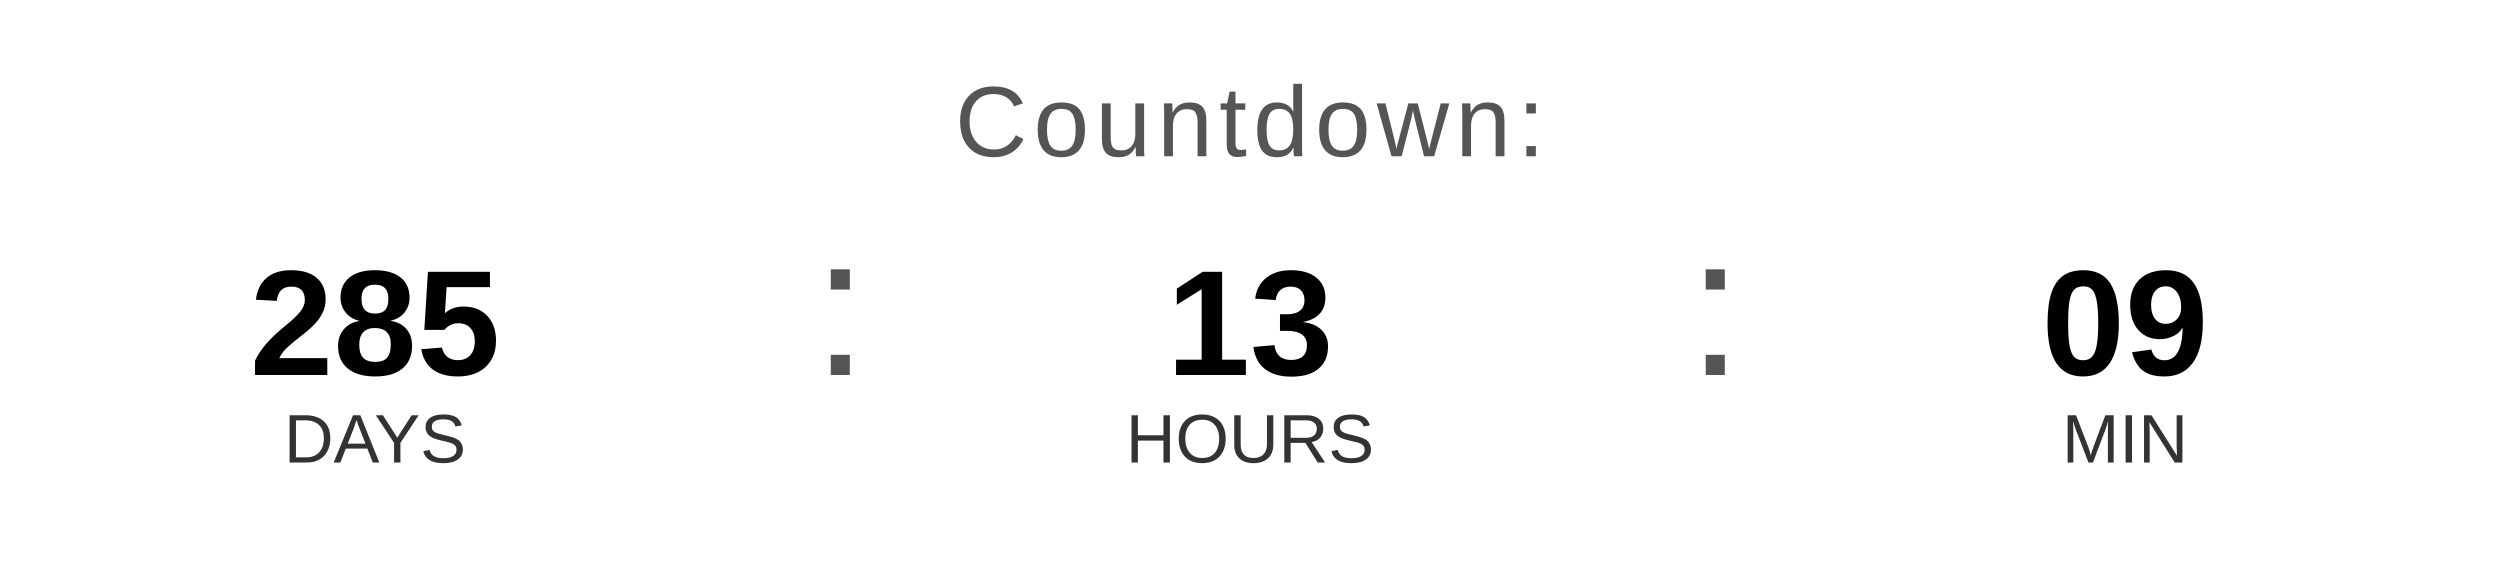
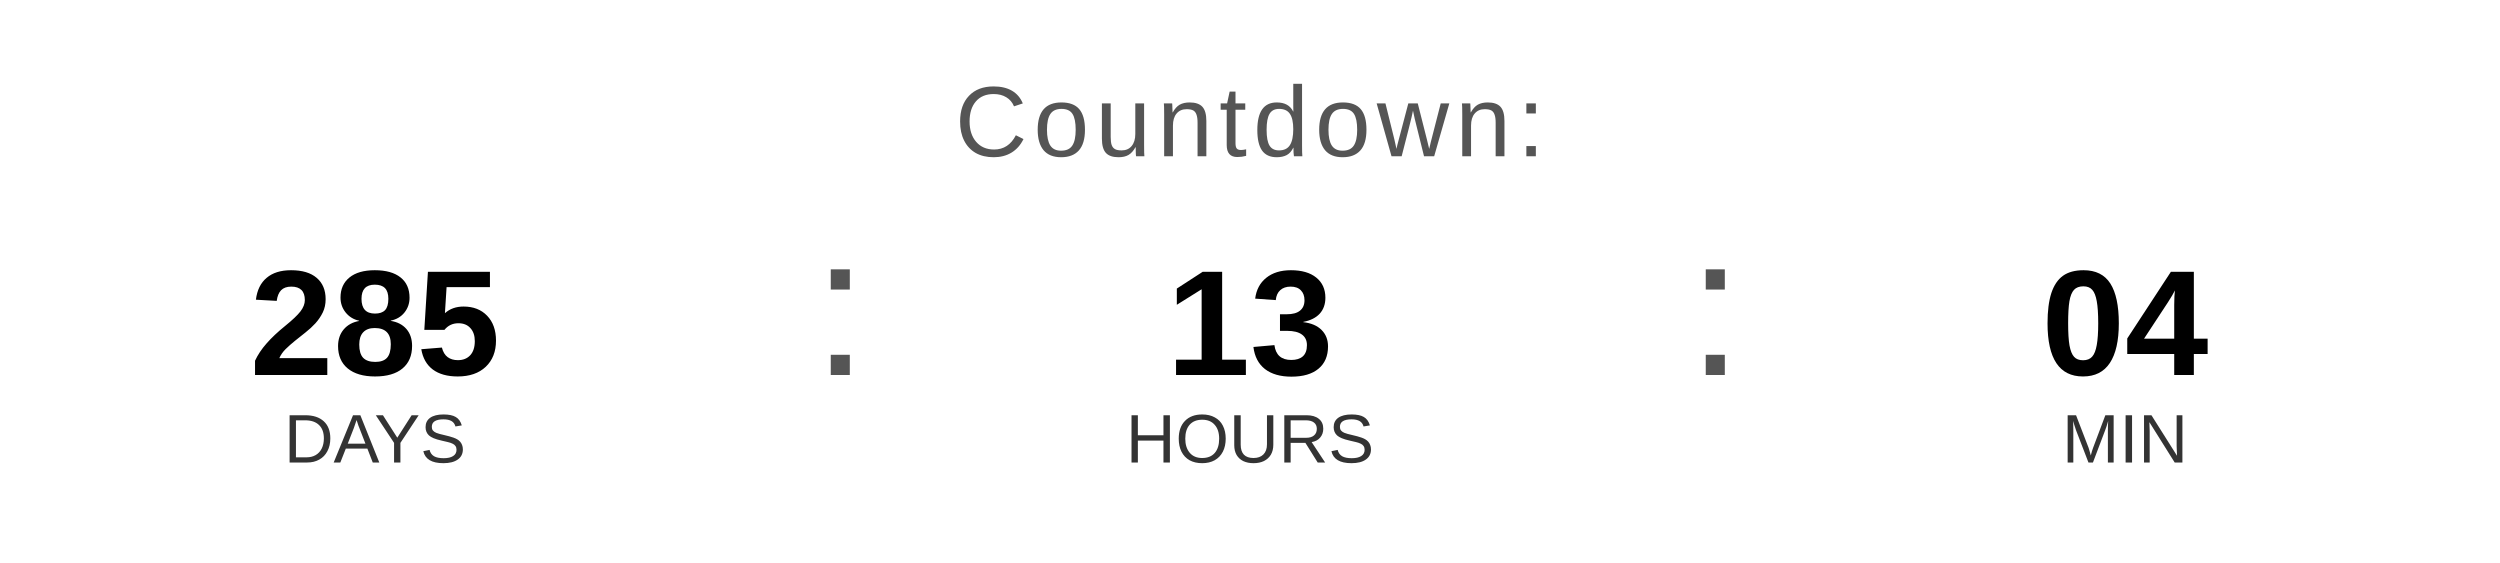
<svg xmlns="http://www.w3.org/2000/svg" width="400" height="90" viewBox="0 0 400 90">
  <text x="200" y="25" font-family="Arial, Helvetica, sans-serif" font-size="16" fill="#555555" text-anchor="middle" letter-spacing="1">
    Countdown:
  </text>
  <text x="60" y="60" font-family="Arial, Helvetica, sans-serif" font-size="24" font-weight="bold" fill="#000000" text-anchor="middle">285</text>
  <text x="60" y="74" font-family="Arial, Helvetica, sans-serif" font-size="11" fill="#333333" text-anchor="middle">DAYS</text>
  <text x="130" y="60" font-family="Arial, sans-serif" font-size="32" fill="#555555">:</text>
  <text x="200" y="60" font-family="Arial, Helvetica, sans-serif" font-size="24" font-weight="bold" fill="#000000" text-anchor="middle">13</text>
  <text x="200" y="74" font-family="Arial, Helvetica, sans-serif" font-size="11" fill="#333333" text-anchor="middle">HOURS</text>
  <text x="270" y="60" font-family="Arial, sans-serif" font-size="32" fill="#555555">:</text>
-   <text x="340" y="60" font-family="Arial, Helvetica, sans-serif" font-size="24" font-weight="bold" fill="#000000" text-anchor="middle">09</text>
+   <text x="340" y="60" font-family="Arial, Helvetica, sans-serif" font-size="24" font-weight="bold" fill="#000000" text-anchor="middle">04</text>
  <text x="340" y="74" font-family="Arial, Helvetica, sans-serif" font-size="11" fill="#333333" text-anchor="middle">MIN</text>
</svg>
